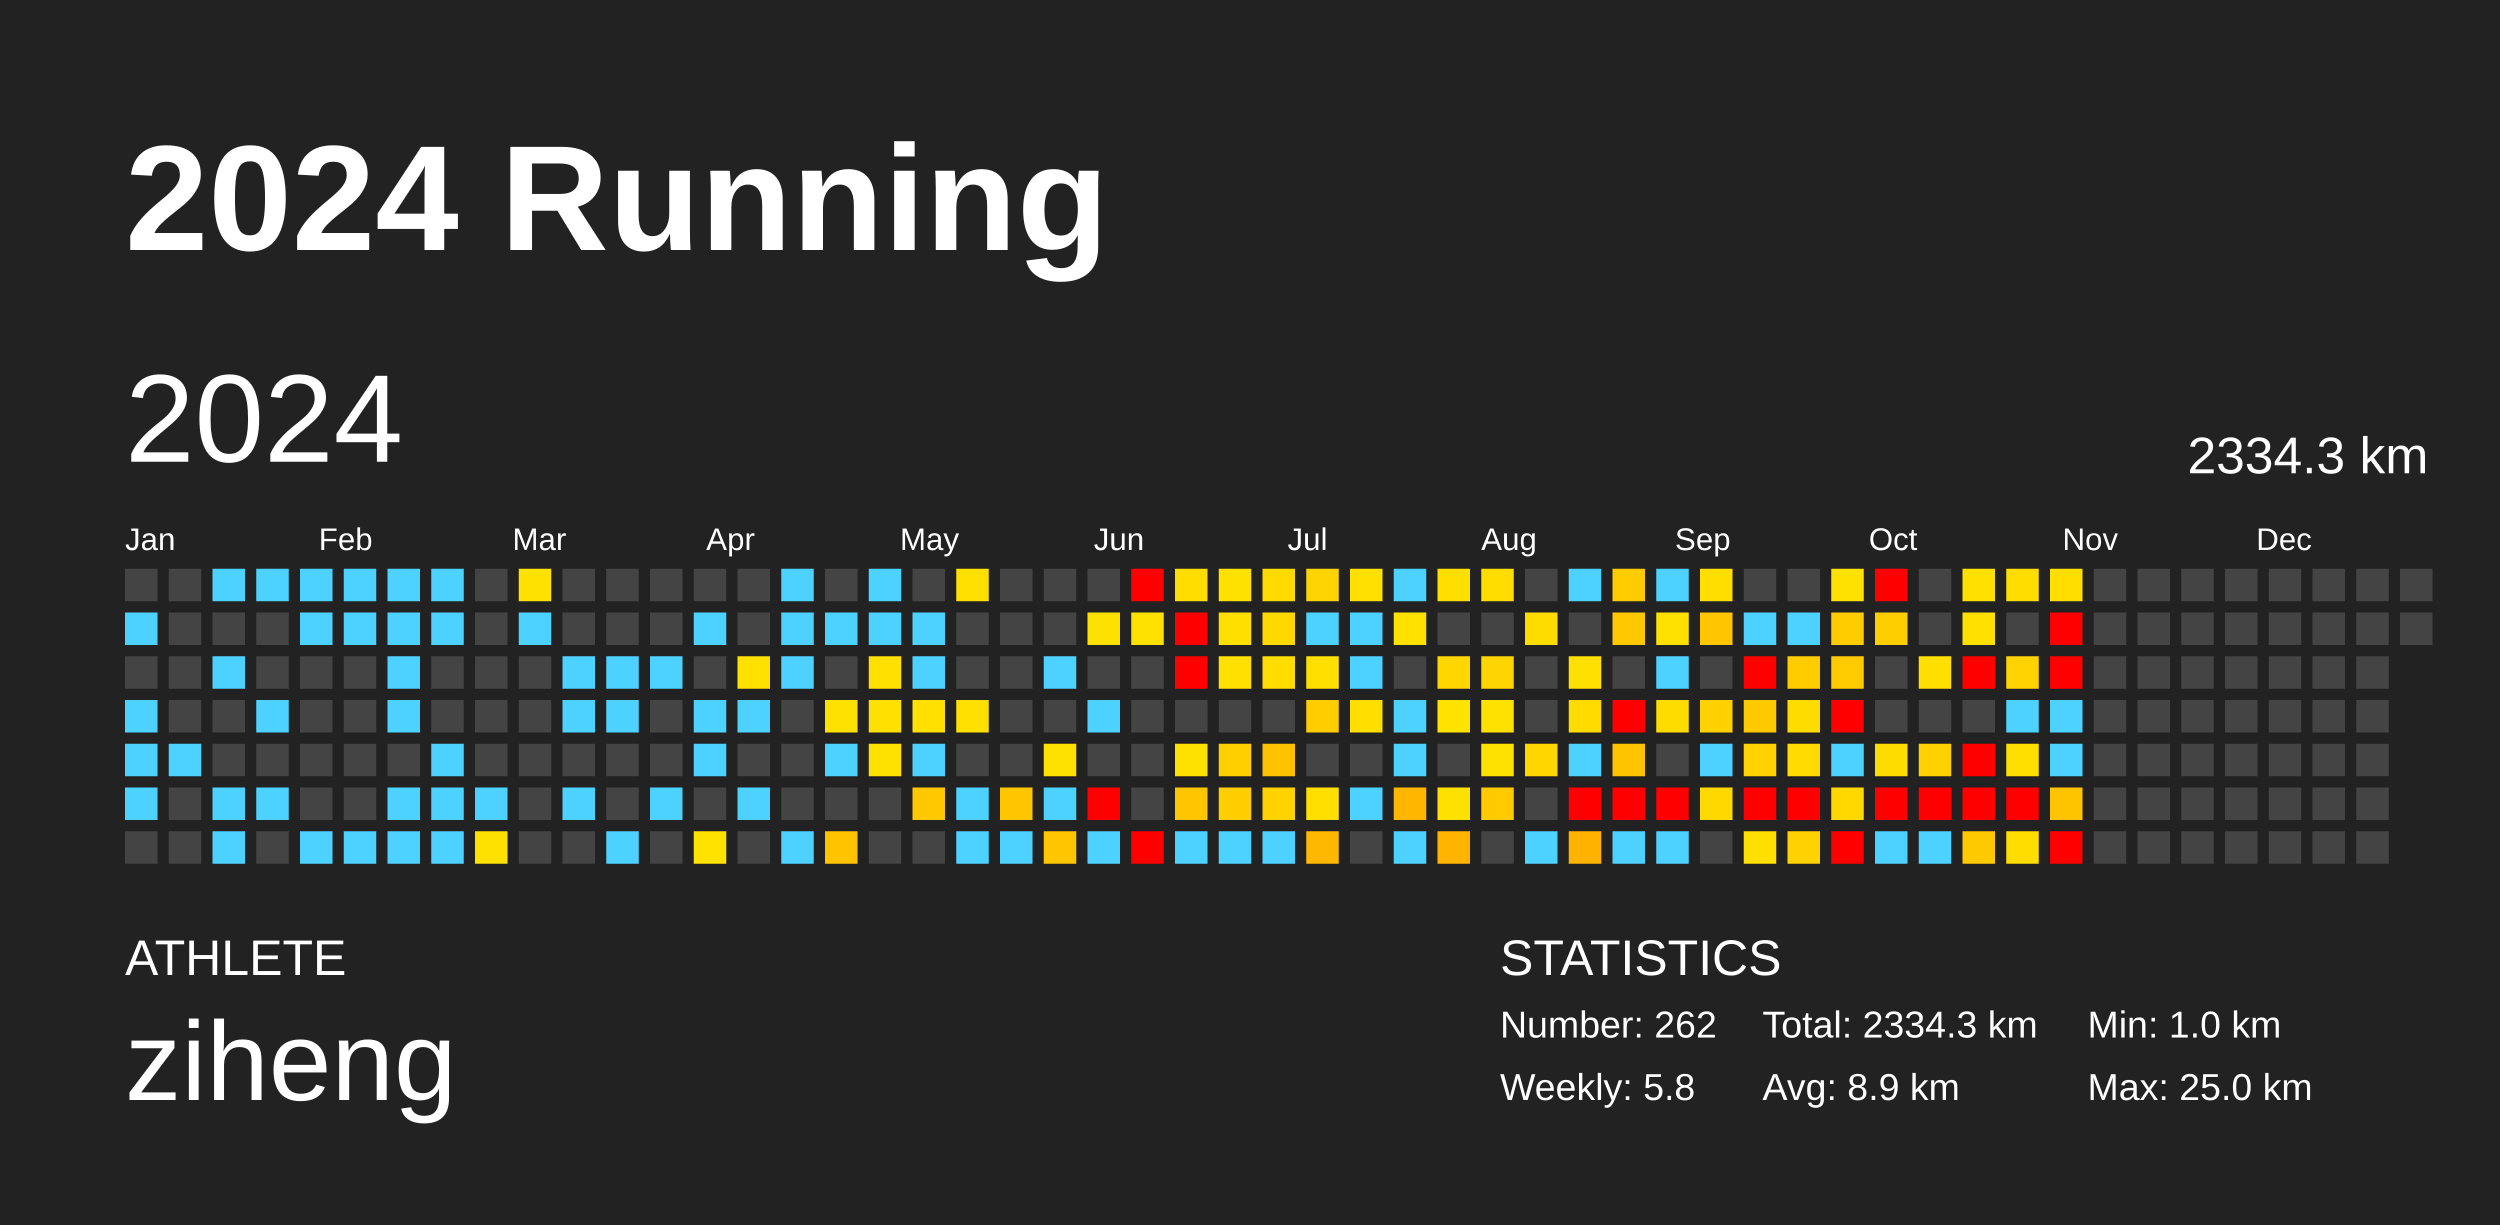
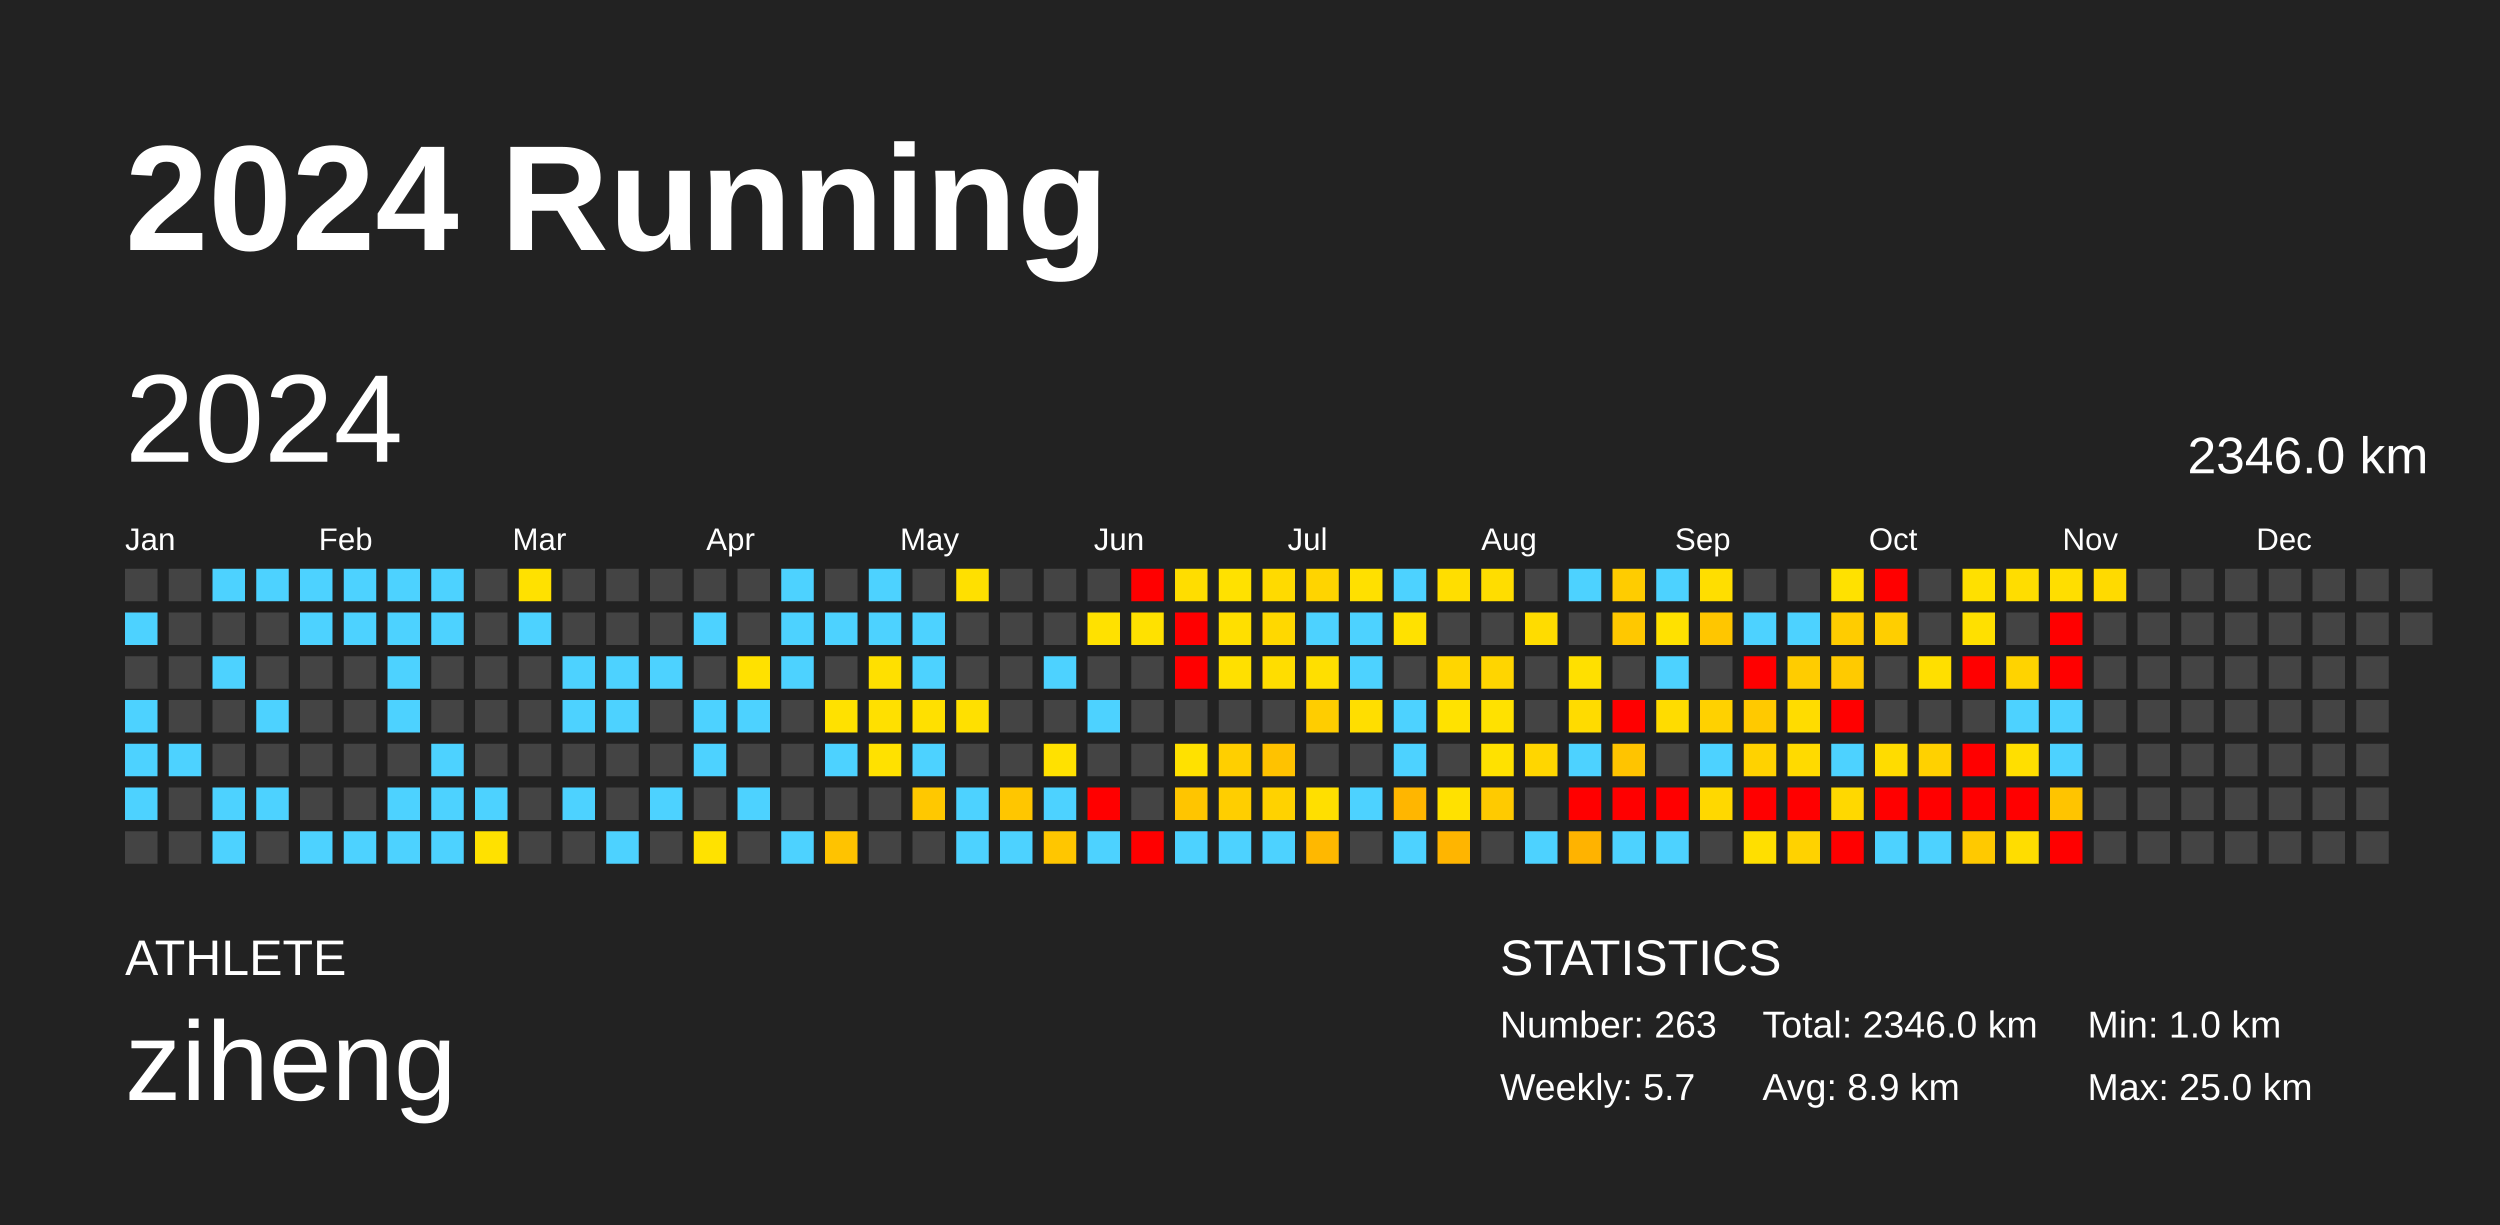
<svg xmlns="http://www.w3.org/2000/svg" baseProfile="full" height="98mm" version="1.1" viewBox="0,0,200,98" width="200mm">
  <defs />
  <rect fill="#222222" height="98" width="200" x="0" y="0" />
  <text fill="#FFFFFF" style="font-size:12px; font-family:Arial; font-weight:bold;" x="10" y="20">2024 Running</text>
  <text fill="#FFFFFF" style="font-size:4px; font-family:Arial" x="10" y="78">ATHLETE</text>
  <text fill="#FFFFFF" style="font-size:9px; font-family:Arial" x="10" y="88">ziheng</text>
  <text fill="#FFFFFF" style="font-size:4px; font-family:Arial" x="120" y="78">STATISTICS</text>
-   <text fill="#FFFFFF" style="font-size:3px; font-family:Arial" x="120" y="83">Number: 262</text>
-   <text fill="#FFFFFF" style="font-size:3px; font-family:Arial" x="120" y="88">Weekly: 5.8</text>
-   <text fill="#FFFFFF" style="font-size:3px; font-family:Arial" x="141" y="83">Total: 2334.3 km</text>
+   <text fill="#FFFFFF" style="font-size:3px; font-family:Arial" x="120" y="83">Number: 263</text>
+   <text fill="#FFFFFF" style="font-size:3px; font-family:Arial" x="120" y="88">Weekly: 5.7</text>
+   <text fill="#FFFFFF" style="font-size:3px; font-family:Arial" x="141" y="83">Total: 2346.0 km</text>
  <text fill="#FFFFFF" style="font-size:3px; font-family:Arial" x="141" y="88">Avg: 8.9 km</text>
  <text fill="#FFFFFF" style="font-size:3px; font-family:Arial" x="167" y="83">Min: 1.0 km</text>
  <text fill="#FFFFFF" style="font-size:3px; font-family:Arial" x="167" y="88">Max: 25.0 km</text>
  <text dominant-baseline="hanging" fill="#FFFFFF" style="font-size:10.0px; font-family:Arial;" x="10" y="30">2024</text>
-   <text dominant-baseline="hanging" fill="#FFFFFF" style="font-size:4.125px; font-family:Arial;" x="175" y="35">2334.3 km</text>
+   <text dominant-baseline="hanging" fill="#FFFFFF" style="font-size:4.125px; font-family:Arial;" x="175" y="35">2346.0 km</text>
  <text fill="#FFFFFF" style="font-size:2.5px; font-family:Arial" x="10.0" y="44">Jan</text>
  <text fill="#FFFFFF" style="font-size:2.5px; font-family:Arial" x="25.5" y="44">Feb</text>
  <text fill="#FFFFFF" style="font-size:2.5px; font-family:Arial" x="41.0" y="44">Mar</text>
  <text fill="#FFFFFF" style="font-size:2.5px; font-family:Arial" x="56.5" y="44">Apr</text>
  <text fill="#FFFFFF" style="font-size:2.5px; font-family:Arial" x="72.0" y="44">May</text>
  <text fill="#FFFFFF" style="font-size:2.5px; font-family:Arial" x="87.5" y="44">Jun</text>
  <text fill="#FFFFFF" style="font-size:2.5px; font-family:Arial" x="103.0" y="44">Jul</text>
  <text fill="#FFFFFF" style="font-size:2.5px; font-family:Arial" x="118.5" y="44">Aug</text>
  <text fill="#FFFFFF" style="font-size:2.5px; font-family:Arial" x="134.0" y="44">Sep</text>
  <text fill="#FFFFFF" style="font-size:2.5px; font-family:Arial" x="149.5" y="44">Oct</text>
  <text fill="#FFFFFF" style="font-size:2.5px; font-family:Arial" x="165.0" y="44">Nov</text>
  <text fill="#FFFFFF" style="font-size:2.5px; font-family:Arial" x="180.5" y="44">Dec</text>
  <rect fill="#444444" height="2.6" width="2.6" x="10.0" y="45.5" />
  <rect fill="#4dd2ff" height="2.6" width="2.6" x="10.0" y="49.0" />
  <rect fill="#444444" height="2.6" width="2.6" x="10.0" y="52.5" />
  <rect fill="#4dd2ff" height="2.6" width="2.6" x="10.0" y="56.0" />
  <rect fill="#4dd2ff" height="2.6" width="2.6" x="10.0" y="59.5" />
  <rect fill="#4dd2ff" height="2.6" width="2.6" x="10.0" y="63.0" />
  <rect fill="#444444" height="2.6" width="2.6" x="10.0" y="66.5" />
  <rect fill="#444444" height="2.6" width="2.6" x="13.5" y="45.5" />
  <rect fill="#444444" height="2.6" width="2.6" x="13.5" y="49.0" />
  <rect fill="#444444" height="2.6" width="2.6" x="13.5" y="52.5" />
  <rect fill="#444444" height="2.6" width="2.6" x="13.5" y="56.0" />
  <rect fill="#4dd2ff" height="2.6" width="2.6" x="13.5" y="59.5" />
  <rect fill="#444444" height="2.6" width="2.6" x="13.5" y="63.0" />
  <rect fill="#444444" height="2.6" width="2.6" x="13.5" y="66.5" />
  <rect fill="#4dd2ff" height="2.6" width="2.6" x="17.0" y="45.5" />
  <rect fill="#444444" height="2.6" width="2.6" x="17.0" y="49.0" />
  <rect fill="#4dd2ff" height="2.6" width="2.6" x="17.0" y="52.5" />
  <rect fill="#444444" height="2.6" width="2.6" x="17.0" y="56.0" />
  <rect fill="#444444" height="2.6" width="2.6" x="17.0" y="59.5" />
  <rect fill="#4dd2ff" height="2.6" width="2.6" x="17.0" y="63.0" />
  <rect fill="#4dd2ff" height="2.6" width="2.6" x="17.0" y="66.5" />
  <rect fill="#4dd2ff" height="2.6" width="2.6" x="20.5" y="45.5" />
  <rect fill="#444444" height="2.6" width="2.6" x="20.5" y="49.0" />
  <rect fill="#444444" height="2.6" width="2.6" x="20.5" y="52.5" />
  <rect fill="#4dd2ff" height="2.6" width="2.6" x="20.5" y="56.0" />
  <rect fill="#444444" height="2.6" width="2.6" x="20.5" y="59.5" />
  <rect fill="#4dd2ff" height="2.6" width="2.6" x="20.5" y="63.0" />
  <rect fill="#444444" height="2.6" width="2.6" x="20.5" y="66.5" />
  <rect fill="#4dd2ff" height="2.6" width="2.6" x="24.0" y="45.5" />
  <rect fill="#4dd2ff" height="2.6" width="2.6" x="24.0" y="49.0" />
  <rect fill="#444444" height="2.6" width="2.6" x="24.0" y="52.5" />
  <rect fill="#444444" height="2.6" width="2.6" x="24.0" y="56.0" />
  <rect fill="#444444" height="2.6" width="2.6" x="24.0" y="59.5" />
  <rect fill="#444444" height="2.6" width="2.6" x="24.0" y="63.0" />
  <rect fill="#4dd2ff" height="2.6" width="2.6" x="24.0" y="66.5" />
  <rect fill="#4dd2ff" height="2.6" width="2.6" x="27.5" y="45.5" />
  <rect fill="#4dd2ff" height="2.6" width="2.6" x="27.5" y="49.0" />
  <rect fill="#444444" height="2.6" width="2.6" x="27.5" y="52.5" />
  <rect fill="#444444" height="2.6" width="2.6" x="27.5" y="56.0" />
  <rect fill="#444444" height="2.6" width="2.6" x="27.5" y="59.5" />
  <rect fill="#444444" height="2.6" width="2.6" x="27.5" y="63.0" />
  <rect fill="#4dd2ff" height="2.6" width="2.6" x="27.5" y="66.5" />
  <rect fill="#4dd2ff" height="2.6" width="2.6" x="31.0" y="45.5" />
  <rect fill="#4dd2ff" height="2.6" width="2.6" x="31.0" y="49.0" />
  <rect fill="#4dd2ff" height="2.6" width="2.6" x="31.0" y="52.5" />
  <rect fill="#4dd2ff" height="2.6" width="2.6" x="31.0" y="56.0" />
  <rect fill="#444444" height="2.6" width="2.6" x="31.0" y="59.5" />
  <rect fill="#4dd2ff" height="2.6" width="2.6" x="31.0" y="63.0" />
  <rect fill="#4dd2ff" height="2.6" width="2.6" x="31.0" y="66.5" />
  <rect fill="#4dd2ff" height="2.6" width="2.6" x="34.5" y="45.5" />
  <rect fill="#4dd2ff" height="2.6" width="2.6" x="34.5" y="49.0" />
  <rect fill="#444444" height="2.6" width="2.6" x="34.5" y="52.5" />
  <rect fill="#444444" height="2.6" width="2.6" x="34.5" y="56.0" />
  <rect fill="#4dd2ff" height="2.6" width="2.6" x="34.5" y="59.5" />
  <rect fill="#4dd2ff" height="2.6" width="2.6" x="34.5" y="63.0" />
  <rect fill="#4dd2ff" height="2.6" width="2.6" x="34.5" y="66.5" />
  <rect fill="#444444" height="2.6" width="2.6" x="38.0" y="45.5" />
  <rect fill="#444444" height="2.6" width="2.6" x="38.0" y="49.0" />
  <rect fill="#444444" height="2.6" width="2.6" x="38.0" y="52.5" />
  <rect fill="#444444" height="2.6" width="2.6" x="38.0" y="56.0" />
  <rect fill="#444444" height="2.6" width="2.6" x="38.0" y="59.5" />
  <rect fill="#4dd2ff" height="2.6" width="2.6" x="38.0" y="63.0" />
  <rect fill="#ffe100" height="2.6" width="2.6" x="38.0" y="66.5" />
  <rect fill="#ffe100" height="2.6" width="2.6" x="41.5" y="45.5" />
  <rect fill="#4dd2ff" height="2.6" width="2.6" x="41.5" y="49.0" />
  <rect fill="#444444" height="2.6" width="2.6" x="41.5" y="52.5" />
  <rect fill="#444444" height="2.6" width="2.6" x="41.5" y="56.0" />
  <rect fill="#444444" height="2.6" width="2.6" x="41.5" y="59.5" />
  <rect fill="#444444" height="2.6" width="2.6" x="41.5" y="63.0" />
  <rect fill="#444444" height="2.6" width="2.6" x="41.5" y="66.5" />
  <rect fill="#444444" height="2.6" width="2.6" x="45.0" y="45.5" />
  <rect fill="#444444" height="2.6" width="2.6" x="45.0" y="49.0" />
  <rect fill="#4dd2ff" height="2.6" width="2.6" x="45.0" y="52.5" />
  <rect fill="#4dd2ff" height="2.6" width="2.6" x="45.0" y="56.0" />
  <rect fill="#444444" height="2.6" width="2.6" x="45.0" y="59.5" />
  <rect fill="#4dd2ff" height="2.6" width="2.6" x="45.0" y="63.0" />
  <rect fill="#444444" height="2.6" width="2.6" x="45.0" y="66.5" />
  <rect fill="#444444" height="2.6" width="2.6" x="48.5" y="45.5" />
  <rect fill="#444444" height="2.6" width="2.6" x="48.5" y="49.0" />
  <rect fill="#4dd2ff" height="2.6" width="2.6" x="48.5" y="52.5" />
  <rect fill="#4dd2ff" height="2.6" width="2.6" x="48.5" y="56.0" />
  <rect fill="#444444" height="2.6" width="2.6" x="48.5" y="59.5" />
  <rect fill="#444444" height="2.6" width="2.6" x="48.5" y="63.0" />
  <rect fill="#4dd2ff" height="2.6" width="2.6" x="48.5" y="66.5" />
  <rect fill="#444444" height="2.6" width="2.6" x="52.0" y="45.5" />
  <rect fill="#444444" height="2.6" width="2.6" x="52.0" y="49.0" />
  <rect fill="#4dd2ff" height="2.6" width="2.6" x="52.0" y="52.5" />
  <rect fill="#444444" height="2.6" width="2.6" x="52.0" y="56.0" />
  <rect fill="#444444" height="2.6" width="2.6" x="52.0" y="59.5" />
  <rect fill="#4dd2ff" height="2.6" width="2.6" x="52.0" y="63.0" />
  <rect fill="#444444" height="2.6" width="2.6" x="52.0" y="66.5" />
  <rect fill="#444444" height="2.6" width="2.6" x="55.5" y="45.5" />
  <rect fill="#4dd2ff" height="2.6" width="2.6" x="55.5" y="49.0" />
  <rect fill="#444444" height="2.6" width="2.6" x="55.5" y="52.5" />
  <rect fill="#4dd2ff" height="2.6" width="2.6" x="55.5" y="56.0" />
  <rect fill="#4dd2ff" height="2.6" width="2.6" x="55.5" y="59.5" />
  <rect fill="#444444" height="2.6" width="2.6" x="55.5" y="63.0" />
  <rect fill="#ffe200" height="2.6" width="2.6" x="55.5" y="66.5" />
  <rect fill="#444444" height="2.6" width="2.6" x="59.0" y="45.5" />
  <rect fill="#444444" height="2.6" width="2.6" x="59.0" y="49.0" />
  <rect fill="#ffe100" height="2.6" width="2.6" x="59.0" y="52.5" />
  <rect fill="#4dd2ff" height="2.6" width="2.6" x="59.0" y="56.0" />
  <rect fill="#444444" height="2.6" width="2.6" x="59.0" y="59.5" />
  <rect fill="#4dd2ff" height="2.6" width="2.6" x="59.0" y="63.0" />
  <rect fill="#444444" height="2.6" width="2.6" x="59.0" y="66.5" />
  <rect fill="#4dd2ff" height="2.6" width="2.6" x="62.5" y="45.5" />
  <rect fill="#4dd2ff" height="2.6" width="2.6" x="62.5" y="49.0" />
  <rect fill="#4dd2ff" height="2.6" width="2.6" x="62.5" y="52.5" />
  <rect fill="#444444" height="2.6" width="2.6" x="62.5" y="56.0" />
  <rect fill="#444444" height="2.6" width="2.6" x="62.5" y="59.5" />
  <rect fill="#444444" height="2.6" width="2.6" x="62.5" y="63.0" />
  <rect fill="#4dd2ff" height="2.6" width="2.6" x="62.5" y="66.5" />
  <rect fill="#444444" height="2.6" width="2.6" x="66.0" y="45.5" />
  <rect fill="#4dd2ff" height="2.6" width="2.6" x="66.0" y="49.0" />
  <rect fill="#444444" height="2.6" width="2.6" x="66.0" y="52.5" />
  <rect fill="#ffe100" height="2.6" width="2.6" x="66.0" y="56.0" />
  <rect fill="#4dd2ff" height="2.6" width="2.6" x="66.0" y="59.5" />
  <rect fill="#444444" height="2.6" width="2.6" x="66.0" y="63.0" />
  <rect fill="#ffc300" height="2.6" width="2.6" x="66.0" y="66.5" />
  <rect fill="#4dd2ff" height="2.6" width="2.6" x="69.5" y="45.5" />
  <rect fill="#4dd2ff" height="2.6" width="2.6" x="69.5" y="49.0" />
  <rect fill="#ffe000" height="2.6" width="2.6" x="69.5" y="52.5" />
  <rect fill="#ffe000" height="2.6" width="2.6" x="69.5" y="56.0" />
  <rect fill="#ffe100" height="2.6" width="2.6" x="69.5" y="59.5" />
  <rect fill="#444444" height="2.6" width="2.6" x="69.5" y="63.0" />
  <rect fill="#444444" height="2.6" width="2.6" x="69.5" y="66.5" />
  <rect fill="#444444" height="2.6" width="2.6" x="73.0" y="45.5" />
  <rect fill="#4dd2ff" height="2.6" width="2.6" x="73.0" y="49.0" />
  <rect fill="#4dd2ff" height="2.6" width="2.6" x="73.0" y="52.5" />
  <rect fill="#ffe000" height="2.6" width="2.6" x="73.0" y="56.0" />
  <rect fill="#4dd2ff" height="2.6" width="2.6" x="73.0" y="59.5" />
  <rect fill="#ffc800" height="2.6" width="2.6" x="73.0" y="63.0" />
  <rect fill="#444444" height="2.6" width="2.6" x="73.0" y="66.5" />
  <rect fill="#ffe000" height="2.6" width="2.6" x="76.5" y="45.5" />
  <rect fill="#444444" height="2.6" width="2.6" x="76.5" y="49.0" />
  <rect fill="#444444" height="2.6" width="2.6" x="76.5" y="52.5" />
  <rect fill="#ffe000" height="2.6" width="2.6" x="76.5" y="56.0" />
  <rect fill="#444444" height="2.6" width="2.6" x="76.5" y="59.5" />
  <rect fill="#4dd2ff" height="2.6" width="2.6" x="76.5" y="63.0" />
  <rect fill="#4dd2ff" height="2.6" width="2.6" x="76.5" y="66.5" />
  <rect fill="#444444" height="2.6" width="2.6" x="80.0" y="45.5" />
  <rect fill="#444444" height="2.6" width="2.6" x="80.0" y="49.0" />
  <rect fill="#444444" height="2.6" width="2.6" x="80.0" y="52.5" />
  <rect fill="#444444" height="2.6" width="2.6" x="80.0" y="56.0" />
  <rect fill="#444444" height="2.6" width="2.6" x="80.0" y="59.5" />
  <rect fill="#ffc600" height="2.6" width="2.6" x="80.0" y="63.0" />
  <rect fill="#4dd2ff" height="2.6" width="2.6" x="80.0" y="66.5" />
  <rect fill="#444444" height="2.6" width="2.6" x="83.5" y="45.5" />
  <rect fill="#444444" height="2.6" width="2.6" x="83.5" y="49.0" />
  <rect fill="#4dd2ff" height="2.6" width="2.6" x="83.5" y="52.5" />
  <rect fill="#444444" height="2.6" width="2.6" x="83.5" y="56.0" />
  <rect fill="#ffe100" height="2.6" width="2.6" x="83.5" y="59.5" />
  <rect fill="#4dd2ff" height="2.6" width="2.6" x="83.5" y="63.0" />
  <rect fill="#ffc600" height="2.6" width="2.6" x="83.5" y="66.5" />
  <rect fill="#444444" height="2.6" width="2.6" x="87.0" y="45.5" />
  <rect fill="#ffe100" height="2.6" width="2.6" x="87.0" y="49.0" />
  <rect fill="#444444" height="2.6" width="2.6" x="87.0" y="52.5" />
  <rect fill="#4dd2ff" height="2.6" width="2.6" x="87.0" y="56.0" />
  <rect fill="#444444" height="2.6" width="2.6" x="87.0" y="59.5" />
  <rect fill="red" height="2.6" width="2.6" x="87.0" y="63.0" />
  <rect fill="#4dd2ff" height="2.6" width="2.6" x="87.0" y="66.5" />
  <rect fill="red" height="2.6" width="2.6" x="90.5" y="45.5" />
  <rect fill="#ffe100" height="2.6" width="2.6" x="90.5" y="49.0" />
  <rect fill="#444444" height="2.6" width="2.6" x="90.5" y="52.5" />
  <rect fill="#444444" height="2.6" width="2.6" x="90.5" y="56.0" />
  <rect fill="#444444" height="2.6" width="2.6" x="90.5" y="59.5" />
  <rect fill="#444444" height="2.6" width="2.6" x="90.5" y="63.0" />
  <rect fill="red" height="2.6" width="2.6" x="90.5" y="66.5" />
  <rect fill="#ffdd00" height="2.6" width="2.6" x="94.0" y="45.5" />
  <rect fill="red" height="2.6" width="2.6" x="94.0" y="49.0" />
  <rect fill="red" height="2.6" width="2.6" x="94.0" y="52.5" />
  <rect fill="#444444" height="2.6" width="2.6" x="94.0" y="56.0" />
  <rect fill="#ffe100" height="2.6" width="2.6" x="94.0" y="59.5" />
  <rect fill="#ffc500" height="2.6" width="2.6" x="94.0" y="63.0" />
  <rect fill="#4dd2ff" height="2.6" width="2.6" x="94.0" y="66.5" />
  <rect fill="#ffe100" height="2.6" width="2.6" x="97.5" y="45.5" />
  <rect fill="#ffdf00" height="2.6" width="2.6" x="97.5" y="49.0" />
  <rect fill="#ffe000" height="2.6" width="2.6" x="97.5" y="52.5" />
  <rect fill="#444444" height="2.6" width="2.6" x="97.5" y="56.0" />
  <rect fill="#ffcf00" height="2.6" width="2.6" x="97.5" y="59.5" />
  <rect fill="#ffce00" height="2.6" width="2.6" x="97.5" y="63.0" />
  <rect fill="#4dd2ff" height="2.6" width="2.6" x="97.5" y="66.5" />
  <rect fill="#ffda00" height="2.6" width="2.6" x="101.0" y="45.5" />
  <rect fill="#ffd800" height="2.6" width="2.6" x="101.0" y="49.0" />
  <rect fill="#ffdd00" height="2.6" width="2.6" x="101.0" y="52.5" />
  <rect fill="#444444" height="2.6" width="2.6" x="101.0" y="56.0" />
  <rect fill="#ffc200" height="2.6" width="2.6" x="101.0" y="59.5" />
  <rect fill="#ffd200" height="2.6" width="2.6" x="101.0" y="63.0" />
  <rect fill="#4dd2ff" height="2.6" width="2.6" x="101.0" y="66.5" />
  <rect fill="#ffd400" height="2.6" width="2.6" x="104.5" y="45.5" />
  <rect fill="#4dd2ff" height="2.6" width="2.6" x="104.5" y="49.0" />
  <rect fill="#ffdf00" height="2.6" width="2.6" x="104.5" y="52.5" />
  <rect fill="#ffcd00" height="2.6" width="2.6" x="104.5" y="56.0" />
  <rect fill="#444444" height="2.6" width="2.6" x="104.5" y="59.5" />
  <rect fill="#ffdf00" height="2.6" width="2.6" x="104.5" y="63.0" />
  <rect fill="#ffb800" height="2.6" width="2.6" x="104.5" y="66.5" />
  <rect fill="#ffe000" height="2.6" width="2.6" x="108.0" y="45.5" />
  <rect fill="#4dd2ff" height="2.6" width="2.6" x="108.0" y="49.0" />
  <rect fill="#4dd2ff" height="2.6" width="2.6" x="108.0" y="52.5" />
  <rect fill="#ffde00" height="2.6" width="2.6" x="108.0" y="56.0" />
  <rect fill="#444444" height="2.6" width="2.6" x="108.0" y="59.5" />
  <rect fill="#4dd2ff" height="2.6" width="2.6" x="108.0" y="63.0" />
  <rect fill="#444444" height="2.6" width="2.6" x="108.0" y="66.5" />
  <rect fill="#4dd2ff" height="2.6" width="2.6" x="111.5" y="45.5" />
  <rect fill="#ffe100" height="2.6" width="2.6" x="111.5" y="49.0" />
  <rect fill="#444444" height="2.6" width="2.6" x="111.5" y="52.5" />
  <rect fill="#4dd2ff" height="2.6" width="2.6" x="111.5" y="56.0" />
  <rect fill="#4dd2ff" height="2.6" width="2.6" x="111.5" y="59.5" />
  <rect fill="#ffb600" height="2.6" width="2.6" x="111.5" y="63.0" />
  <rect fill="#4dd2ff" height="2.6" width="2.6" x="111.5" y="66.5" />
  <rect fill="#ffde00" height="2.6" width="2.6" x="115.0" y="45.5" />
  <rect fill="#444444" height="2.6" width="2.6" x="115.0" y="49.0" />
  <rect fill="#ffd600" height="2.6" width="2.6" x="115.0" y="52.5" />
  <rect fill="#ffe200" height="2.6" width="2.6" x="115.0" y="56.0" />
  <rect fill="#444444" height="2.6" width="2.6" x="115.0" y="59.5" />
  <rect fill="#ffe100" height="2.6" width="2.6" x="115.0" y="63.0" />
  <rect fill="#ffb500" height="2.6" width="2.6" x="115.0" y="66.5" />
  <rect fill="#ffdd00" height="2.6" width="2.6" x="118.5" y="45.5" />
  <rect fill="#444444" height="2.6" width="2.6" x="118.5" y="49.0" />
  <rect fill="#ffd500" height="2.6" width="2.6" x="118.5" y="52.5" />
  <rect fill="#ffe100" height="2.6" width="2.6" x="118.5" y="56.0" />
  <rect fill="#ffe100" height="2.6" width="2.6" x="118.5" y="59.5" />
  <rect fill="#ffca00" height="2.6" width="2.6" x="118.5" y="63.0" />
  <rect fill="#444444" height="2.6" width="2.6" x="118.5" y="66.5" />
  <rect fill="#444444" height="2.6" width="2.6" x="122.0" y="45.5" />
  <rect fill="#ffdc00" height="2.6" width="2.6" x="122.0" y="49.0" />
  <rect fill="#444444" height="2.6" width="2.6" x="122.0" y="52.5" />
  <rect fill="#444444" height="2.6" width="2.6" x="122.0" y="56.0" />
  <rect fill="#ffd600" height="2.6" width="2.6" x="122.0" y="59.5" />
  <rect fill="#444444" height="2.6" width="2.6" x="122.0" y="63.0" />
  <rect fill="#4dd2ff" height="2.6" width="2.6" x="122.0" y="66.5" />
  <rect fill="#4dd2ff" height="2.6" width="2.6" x="125.5" y="45.5" />
  <rect fill="#444444" height="2.6" width="2.6" x="125.5" y="49.0" />
  <rect fill="#ffe000" height="2.6" width="2.6" x="125.5" y="52.5" />
  <rect fill="#ffdb00" height="2.6" width="2.6" x="125.5" y="56.0" />
  <rect fill="#4dd2ff" height="2.6" width="2.6" x="125.5" y="59.5" />
  <rect fill="red" height="2.6" width="2.6" x="125.5" y="63.0" />
  <rect fill="#ffb300" height="2.6" width="2.6" x="125.5" y="66.5" />
  <rect fill="#ffcc00" height="2.6" width="2.6" x="129.0" y="45.5" />
  <rect fill="#ffc800" height="2.6" width="2.6" x="129.0" y="49.0" />
  <rect fill="#444444" height="2.6" width="2.6" x="129.0" y="52.5" />
  <rect fill="red" height="2.6" width="2.6" x="129.0" y="56.0" />
  <rect fill="#ffc400" height="2.6" width="2.6" x="129.0" y="59.5" />
  <rect fill="red" height="2.6" width="2.6" x="129.0" y="63.0" />
  <rect fill="#4dd2ff" height="2.6" width="2.6" x="129.0" y="66.5" />
  <rect fill="#4dd2ff" height="2.6" width="2.6" x="132.5" y="45.5" />
  <rect fill="#ffe100" height="2.6" width="2.6" x="132.5" y="49.0" />
  <rect fill="#4dd2ff" height="2.6" width="2.6" x="132.5" y="52.5" />
  <rect fill="#ffdc00" height="2.6" width="2.6" x="132.5" y="56.0" />
  <rect fill="#444444" height="2.6" width="2.6" x="132.5" y="59.5" />
  <rect fill="red" height="2.6" width="2.6" x="132.5" y="63.0" />
  <rect fill="#4dd2ff" height="2.6" width="2.6" x="132.5" y="66.5" />
  <rect fill="#ffde00" height="2.6" width="2.6" x="136.0" y="45.5" />
  <rect fill="#ffc600" height="2.6" width="2.6" x="136.0" y="49.0" />
  <rect fill="#444444" height="2.6" width="2.6" x="136.0" y="52.5" />
  <rect fill="#ffd100" height="2.6" width="2.6" x="136.0" y="56.0" />
  <rect fill="#4dd2ff" height="2.6" width="2.6" x="136.0" y="59.5" />
  <rect fill="#ffd800" height="2.6" width="2.6" x="136.0" y="63.0" />
  <rect fill="#444444" height="2.6" width="2.6" x="136.0" y="66.5" />
  <rect fill="#444444" height="2.6" width="2.6" x="139.5" y="45.5" />
  <rect fill="#4dd2ff" height="2.6" width="2.6" x="139.5" y="49.0" />
  <rect fill="red" height="2.6" width="2.6" x="139.5" y="52.5" />
  <rect fill="#ffc900" height="2.6" width="2.6" x="139.5" y="56.0" />
  <rect fill="#ffd200" height="2.6" width="2.6" x="139.5" y="59.5" />
  <rect fill="red" height="2.6" width="2.6" x="139.5" y="63.0" />
  <rect fill="#ffdf00" height="2.6" width="2.6" x="139.5" y="66.5" />
  <rect fill="#444444" height="2.6" width="2.6" x="143.0" y="45.5" />
  <rect fill="#4dd2ff" height="2.6" width="2.6" x="143.0" y="49.0" />
  <rect fill="#ffcc00" height="2.6" width="2.6" x="143.0" y="52.5" />
  <rect fill="#ffdc00" height="2.6" width="2.6" x="143.0" y="56.0" />
  <rect fill="#ffda00" height="2.6" width="2.6" x="143.0" y="59.5" />
  <rect fill="red" height="2.6" width="2.6" x="143.0" y="63.0" />
  <rect fill="#ffd200" height="2.6" width="2.6" x="143.0" y="66.5" />
  <rect fill="#ffe100" height="2.6" width="2.6" x="146.5" y="45.5" />
  <rect fill="#ffcc00" height="2.6" width="2.6" x="146.5" y="49.0" />
  <rect fill="#ffca00" height="2.6" width="2.6" x="146.5" y="52.5" />
  <rect fill="red" height="2.6" width="2.6" x="146.5" y="56.0" />
  <rect fill="#4dd2ff" height="2.6" width="2.6" x="146.5" y="59.5" />
  <rect fill="#ffd800" height="2.6" width="2.6" x="146.5" y="63.0" />
  <rect fill="red" height="2.6" width="2.6" x="146.5" y="66.5" />
  <rect fill="red" height="2.6" width="2.6" x="150.0" y="45.5" />
  <rect fill="#ffce00" height="2.6" width="2.6" x="150.0" y="49.0" />
  <rect fill="#444444" height="2.6" width="2.6" x="150.0" y="52.5" />
  <rect fill="#444444" height="2.6" width="2.6" x="150.0" y="56.0" />
  <rect fill="#ffdc00" height="2.6" width="2.6" x="150.0" y="59.5" />
  <rect fill="red" height="2.6" width="2.6" x="150.0" y="63.0" />
  <rect fill="#4dd2ff" height="2.6" width="2.6" x="150.0" y="66.5" />
  <rect fill="#444444" height="2.6" width="2.6" x="153.5" y="45.5" />
  <rect fill="#444444" height="2.6" width="2.6" x="153.5" y="49.0" />
  <rect fill="#ffdf00" height="2.6" width="2.6" x="153.5" y="52.5" />
  <rect fill="#444444" height="2.6" width="2.6" x="153.5" y="56.0" />
  <rect fill="#ffd100" height="2.6" width="2.6" x="153.5" y="59.5" />
  <rect fill="red" height="2.6" width="2.6" x="153.5" y="63.0" />
  <rect fill="#4dd2ff" height="2.6" width="2.6" x="153.5" y="66.5" />
  <rect fill="#ffe000" height="2.6" width="2.6" x="157.0" y="45.5" />
  <rect fill="#ffe000" height="2.6" width="2.6" x="157.0" y="49.0" />
  <rect fill="red" height="2.6" width="2.6" x="157.0" y="52.5" />
  <rect fill="#444444" height="2.6" width="2.6" x="157.0" y="56.0" />
  <rect fill="red" height="2.6" width="2.6" x="157.0" y="59.5" />
  <rect fill="red" height="2.6" width="2.6" x="157.0" y="63.0" />
  <rect fill="#ffc900" height="2.6" width="2.6" x="157.0" y="66.5" />
  <rect fill="#ffdd00" height="2.6" width="2.6" x="160.5" y="45.5" />
  <rect fill="#444444" height="2.6" width="2.6" x="160.5" y="49.0" />
  <rect fill="#ffd300" height="2.6" width="2.6" x="160.5" y="52.5" />
  <rect fill="#4dd2ff" height="2.6" width="2.6" x="160.5" y="56.0" />
  <rect fill="#ffdf00" height="2.6" width="2.6" x="160.5" y="59.5" />
  <rect fill="red" height="2.6" width="2.6" x="160.5" y="63.0" />
  <rect fill="#ffdd00" height="2.6" width="2.6" x="160.5" y="66.5" />
  <rect fill="#ffde00" height="2.6" width="2.6" x="164.0" y="45.5" />
  <rect fill="red" height="2.6" width="2.6" x="164.0" y="49.0" />
  <rect fill="red" height="2.6" width="2.6" x="164.0" y="52.5" />
  <rect fill="#4dd2ff" height="2.6" width="2.6" x="164.0" y="56.0" />
  <rect fill="#4dd2ff" height="2.6" width="2.6" x="164.0" y="59.5" />
  <rect fill="#ffc400" height="2.6" width="2.6" x="164.0" y="63.0" />
  <rect fill="red" height="2.6" width="2.6" x="164.0" y="66.5" />
-   <rect fill="#444444" height="2.6" width="2.6" x="167.5" y="45.5" />
+   <rect fill="#ffda00" height="2.6" width="2.6" x="167.5" y="45.5" />
  <rect fill="#444444" height="2.6" width="2.6" x="167.5" y="49.0" />
  <rect fill="#444444" height="2.6" width="2.6" x="167.5" y="52.5" />
  <rect fill="#444444" height="2.6" width="2.6" x="167.5" y="56.0" />
  <rect fill="#444444" height="2.6" width="2.6" x="167.5" y="59.5" />
  <rect fill="#444444" height="2.6" width="2.6" x="167.5" y="63.0" />
  <rect fill="#444444" height="2.6" width="2.6" x="167.5" y="66.5" />
  <rect fill="#444444" height="2.6" width="2.6" x="171.0" y="45.5" />
  <rect fill="#444444" height="2.6" width="2.6" x="171.0" y="49.0" />
  <rect fill="#444444" height="2.6" width="2.6" x="171.0" y="52.5" />
  <rect fill="#444444" height="2.6" width="2.6" x="171.0" y="56.0" />
  <rect fill="#444444" height="2.6" width="2.6" x="171.0" y="59.5" />
  <rect fill="#444444" height="2.6" width="2.6" x="171.0" y="63.0" />
  <rect fill="#444444" height="2.6" width="2.6" x="171.0" y="66.5" />
  <rect fill="#444444" height="2.6" width="2.6" x="174.5" y="45.5" />
  <rect fill="#444444" height="2.6" width="2.6" x="174.5" y="49.0" />
  <rect fill="#444444" height="2.6" width="2.6" x="174.5" y="52.5" />
  <rect fill="#444444" height="2.6" width="2.6" x="174.5" y="56.0" />
  <rect fill="#444444" height="2.6" width="2.6" x="174.5" y="59.5" />
  <rect fill="#444444" height="2.6" width="2.6" x="174.5" y="63.0" />
  <rect fill="#444444" height="2.6" width="2.6" x="174.5" y="66.5" />
  <rect fill="#444444" height="2.6" width="2.6" x="178.0" y="45.5" />
  <rect fill="#444444" height="2.6" width="2.6" x="178.0" y="49.0" />
  <rect fill="#444444" height="2.6" width="2.6" x="178.0" y="52.5" />
  <rect fill="#444444" height="2.6" width="2.6" x="178.0" y="56.0" />
  <rect fill="#444444" height="2.6" width="2.6" x="178.0" y="59.5" />
  <rect fill="#444444" height="2.6" width="2.6" x="178.0" y="63.0" />
  <rect fill="#444444" height="2.6" width="2.6" x="178.0" y="66.5" />
  <rect fill="#444444" height="2.6" width="2.6" x="181.5" y="45.5" />
  <rect fill="#444444" height="2.6" width="2.6" x="181.5" y="49.0" />
  <rect fill="#444444" height="2.6" width="2.6" x="181.5" y="52.5" />
  <rect fill="#444444" height="2.6" width="2.6" x="181.5" y="56.0" />
  <rect fill="#444444" height="2.6" width="2.6" x="181.5" y="59.5" />
  <rect fill="#444444" height="2.6" width="2.6" x="181.5" y="63.0" />
  <rect fill="#444444" height="2.6" width="2.6" x="181.5" y="66.5" />
  <rect fill="#444444" height="2.6" width="2.6" x="185.0" y="45.5" />
  <rect fill="#444444" height="2.6" width="2.6" x="185.0" y="49.0" />
  <rect fill="#444444" height="2.6" width="2.6" x="185.0" y="52.5" />
  <rect fill="#444444" height="2.6" width="2.6" x="185.0" y="56.0" />
  <rect fill="#444444" height="2.6" width="2.6" x="185.0" y="59.5" />
  <rect fill="#444444" height="2.6" width="2.6" x="185.0" y="63.0" />
  <rect fill="#444444" height="2.6" width="2.6" x="185.0" y="66.5" />
  <rect fill="#444444" height="2.6" width="2.6" x="188.5" y="45.5" />
  <rect fill="#444444" height="2.6" width="2.6" x="188.5" y="49.0" />
  <rect fill="#444444" height="2.6" width="2.6" x="188.5" y="52.5" />
  <rect fill="#444444" height="2.6" width="2.6" x="188.5" y="56.0" />
  <rect fill="#444444" height="2.6" width="2.6" x="188.5" y="59.5" />
  <rect fill="#444444" height="2.6" width="2.6" x="188.5" y="63.0" />
  <rect fill="#444444" height="2.6" width="2.6" x="188.5" y="66.5" />
  <rect fill="#444444" height="2.6" width="2.6" x="192.0" y="45.5" />
  <rect fill="#444444" height="2.6" width="2.6" x="192.0" y="49.0" />
</svg>
